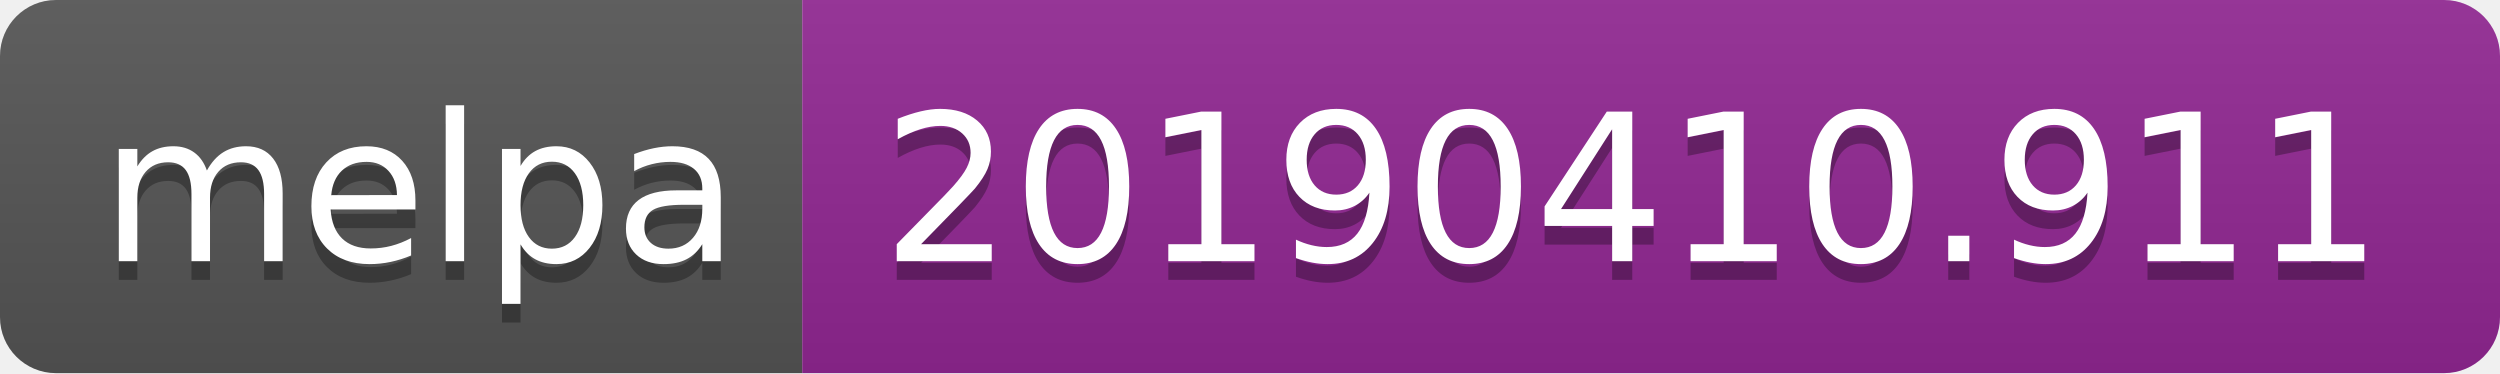
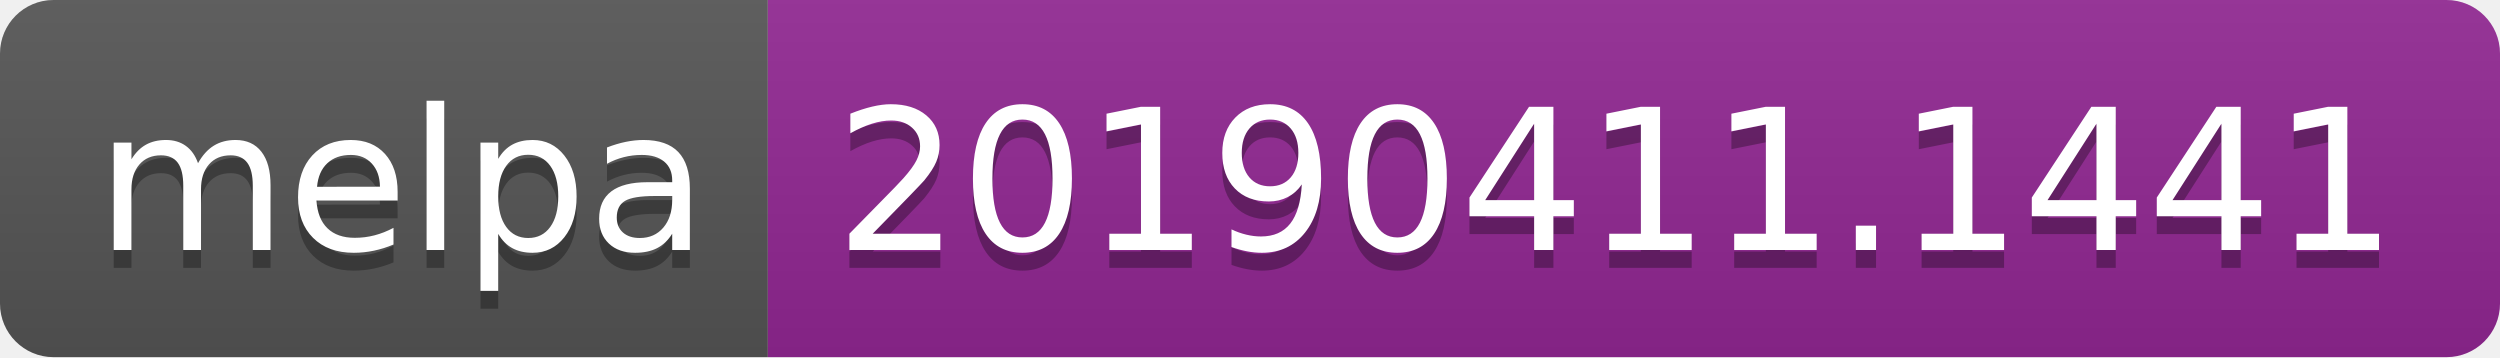
- <svg xmlns="http://www.w3.org/2000/svg" width="134" height="20">
+ <svg xmlns="http://www.w3.org/2000/svg" width="140" height="20">
  <linearGradient id="b" x2="0" y2="100%">
    <stop offset="0" stop-color="#bbb" stop-opacity=".1" />
    <stop offset="1" stop-opacity=".1" />
  </linearGradient>
  <clipPath id="a">
-     <rect width="134" height="20" rx="3" fill="#fff" />
+     <rect width="140" height="20" rx="3" fill="#fff" />
  </clipPath>
  <g clip-path="url(#a)">
    <path fill="#555" d="M0 0h43v20H0z" />
-     <path fill="#922793" d="M43 0h91v20H43z" />
-     <path fill="url(#b)" d="M0 0h134v20H0z" />
+     <path fill="#922793" d="M43 0h97v20H43z" />
+     <path fill="url(#b)" d="M0 0h140v20H0z" />
  </g>
  <g fill="#fff" text-anchor="middle" font-family="DejaVu Sans,Verdana,Geneva,sans-serif" font-size="110">
    <text x="225" y="150" fill="#010101" fill-opacity=".3" transform="scale(.1)" textLength="330">melpa</text>
    <text x="225" y="140" transform="scale(.1)" textLength="330">melpa</text>
-     <text x="875" y="150" fill="#010101" fill-opacity=".3" transform="scale(.1)" textLength="810">20190410.911</text>
-     <text x="875" y="140" transform="scale(.1)" textLength="810">20190410.911</text>
+     <text x="905" y="150" fill="#010101" fill-opacity=".3" transform="scale(.1)" textLength="870">20190411.1441</text>
+     <text x="905" y="140" transform="scale(.1)" textLength="870">20190411.1441</text>
  </g>
</svg>
